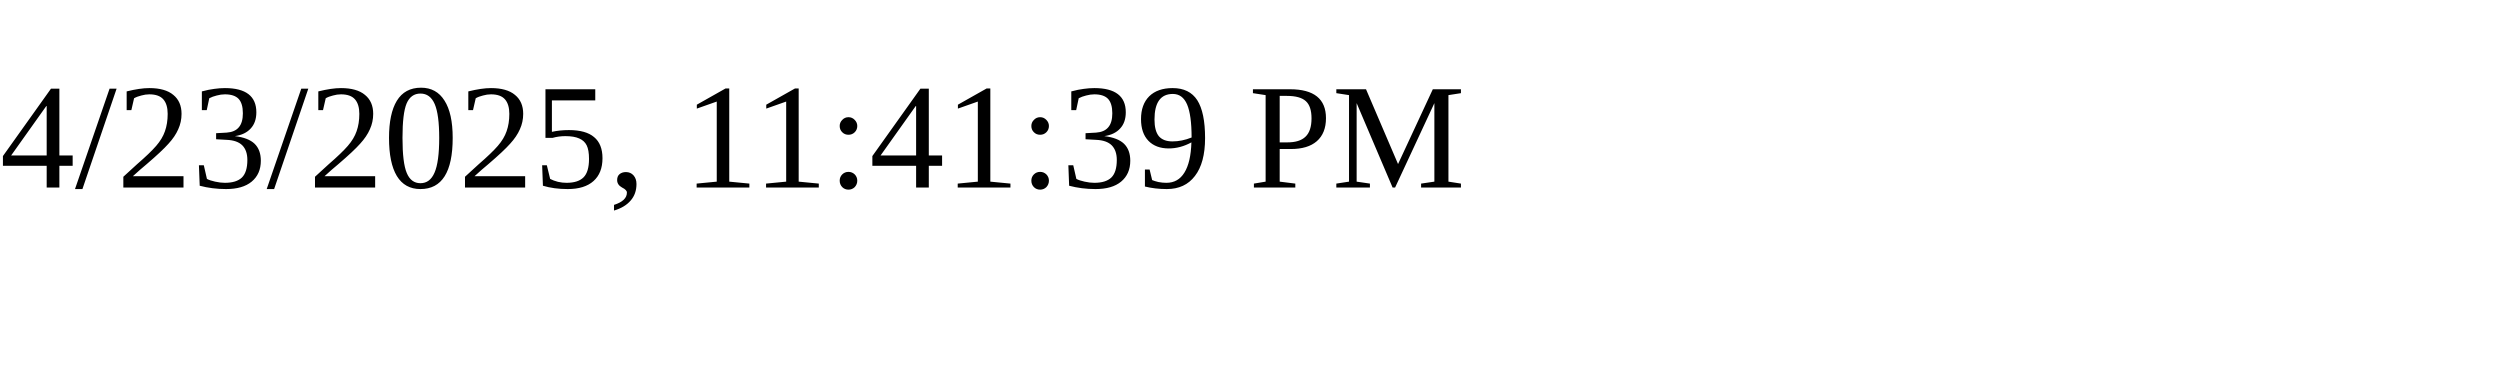
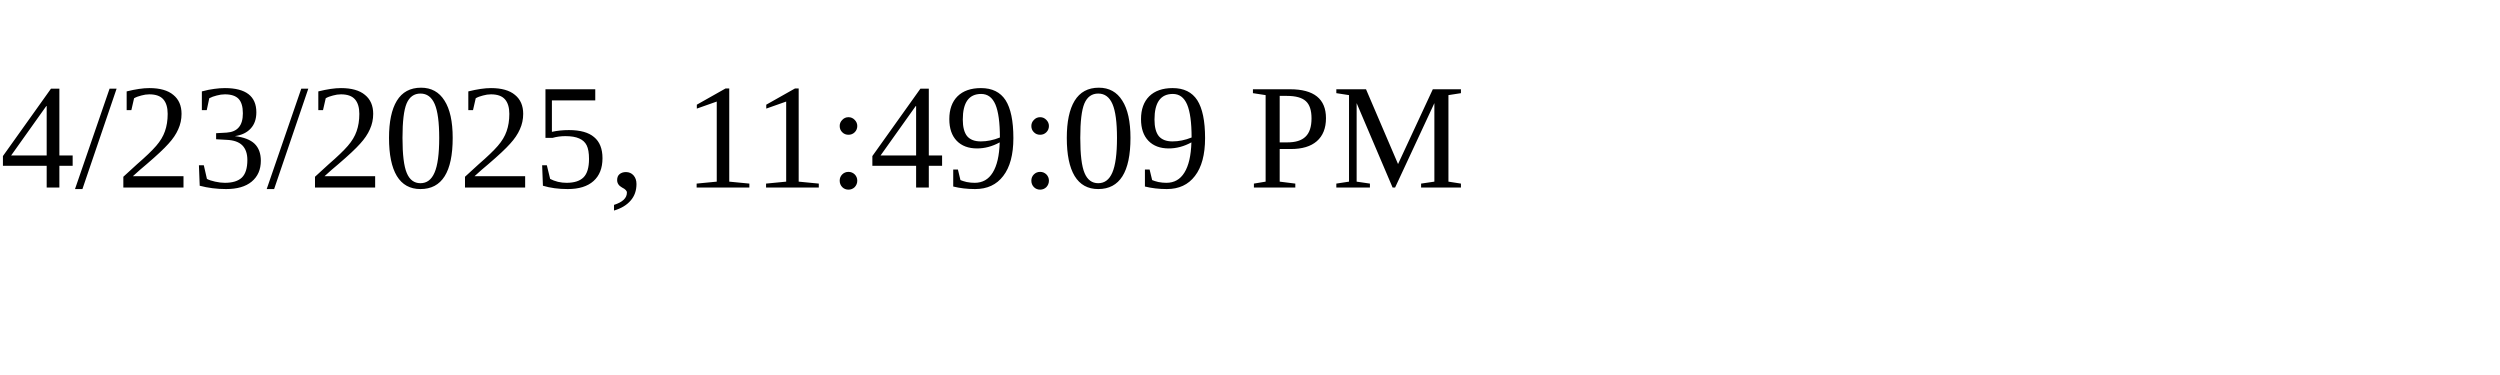
<svg xmlns="http://www.w3.org/2000/svg" height="30" width="200">
-   <text x="0" y="15">4/23/2025, 11:41:39 PM</text>
+   <text x="0" y="15">4/23/2025, 11:49:09 PM</text>
</svg>
